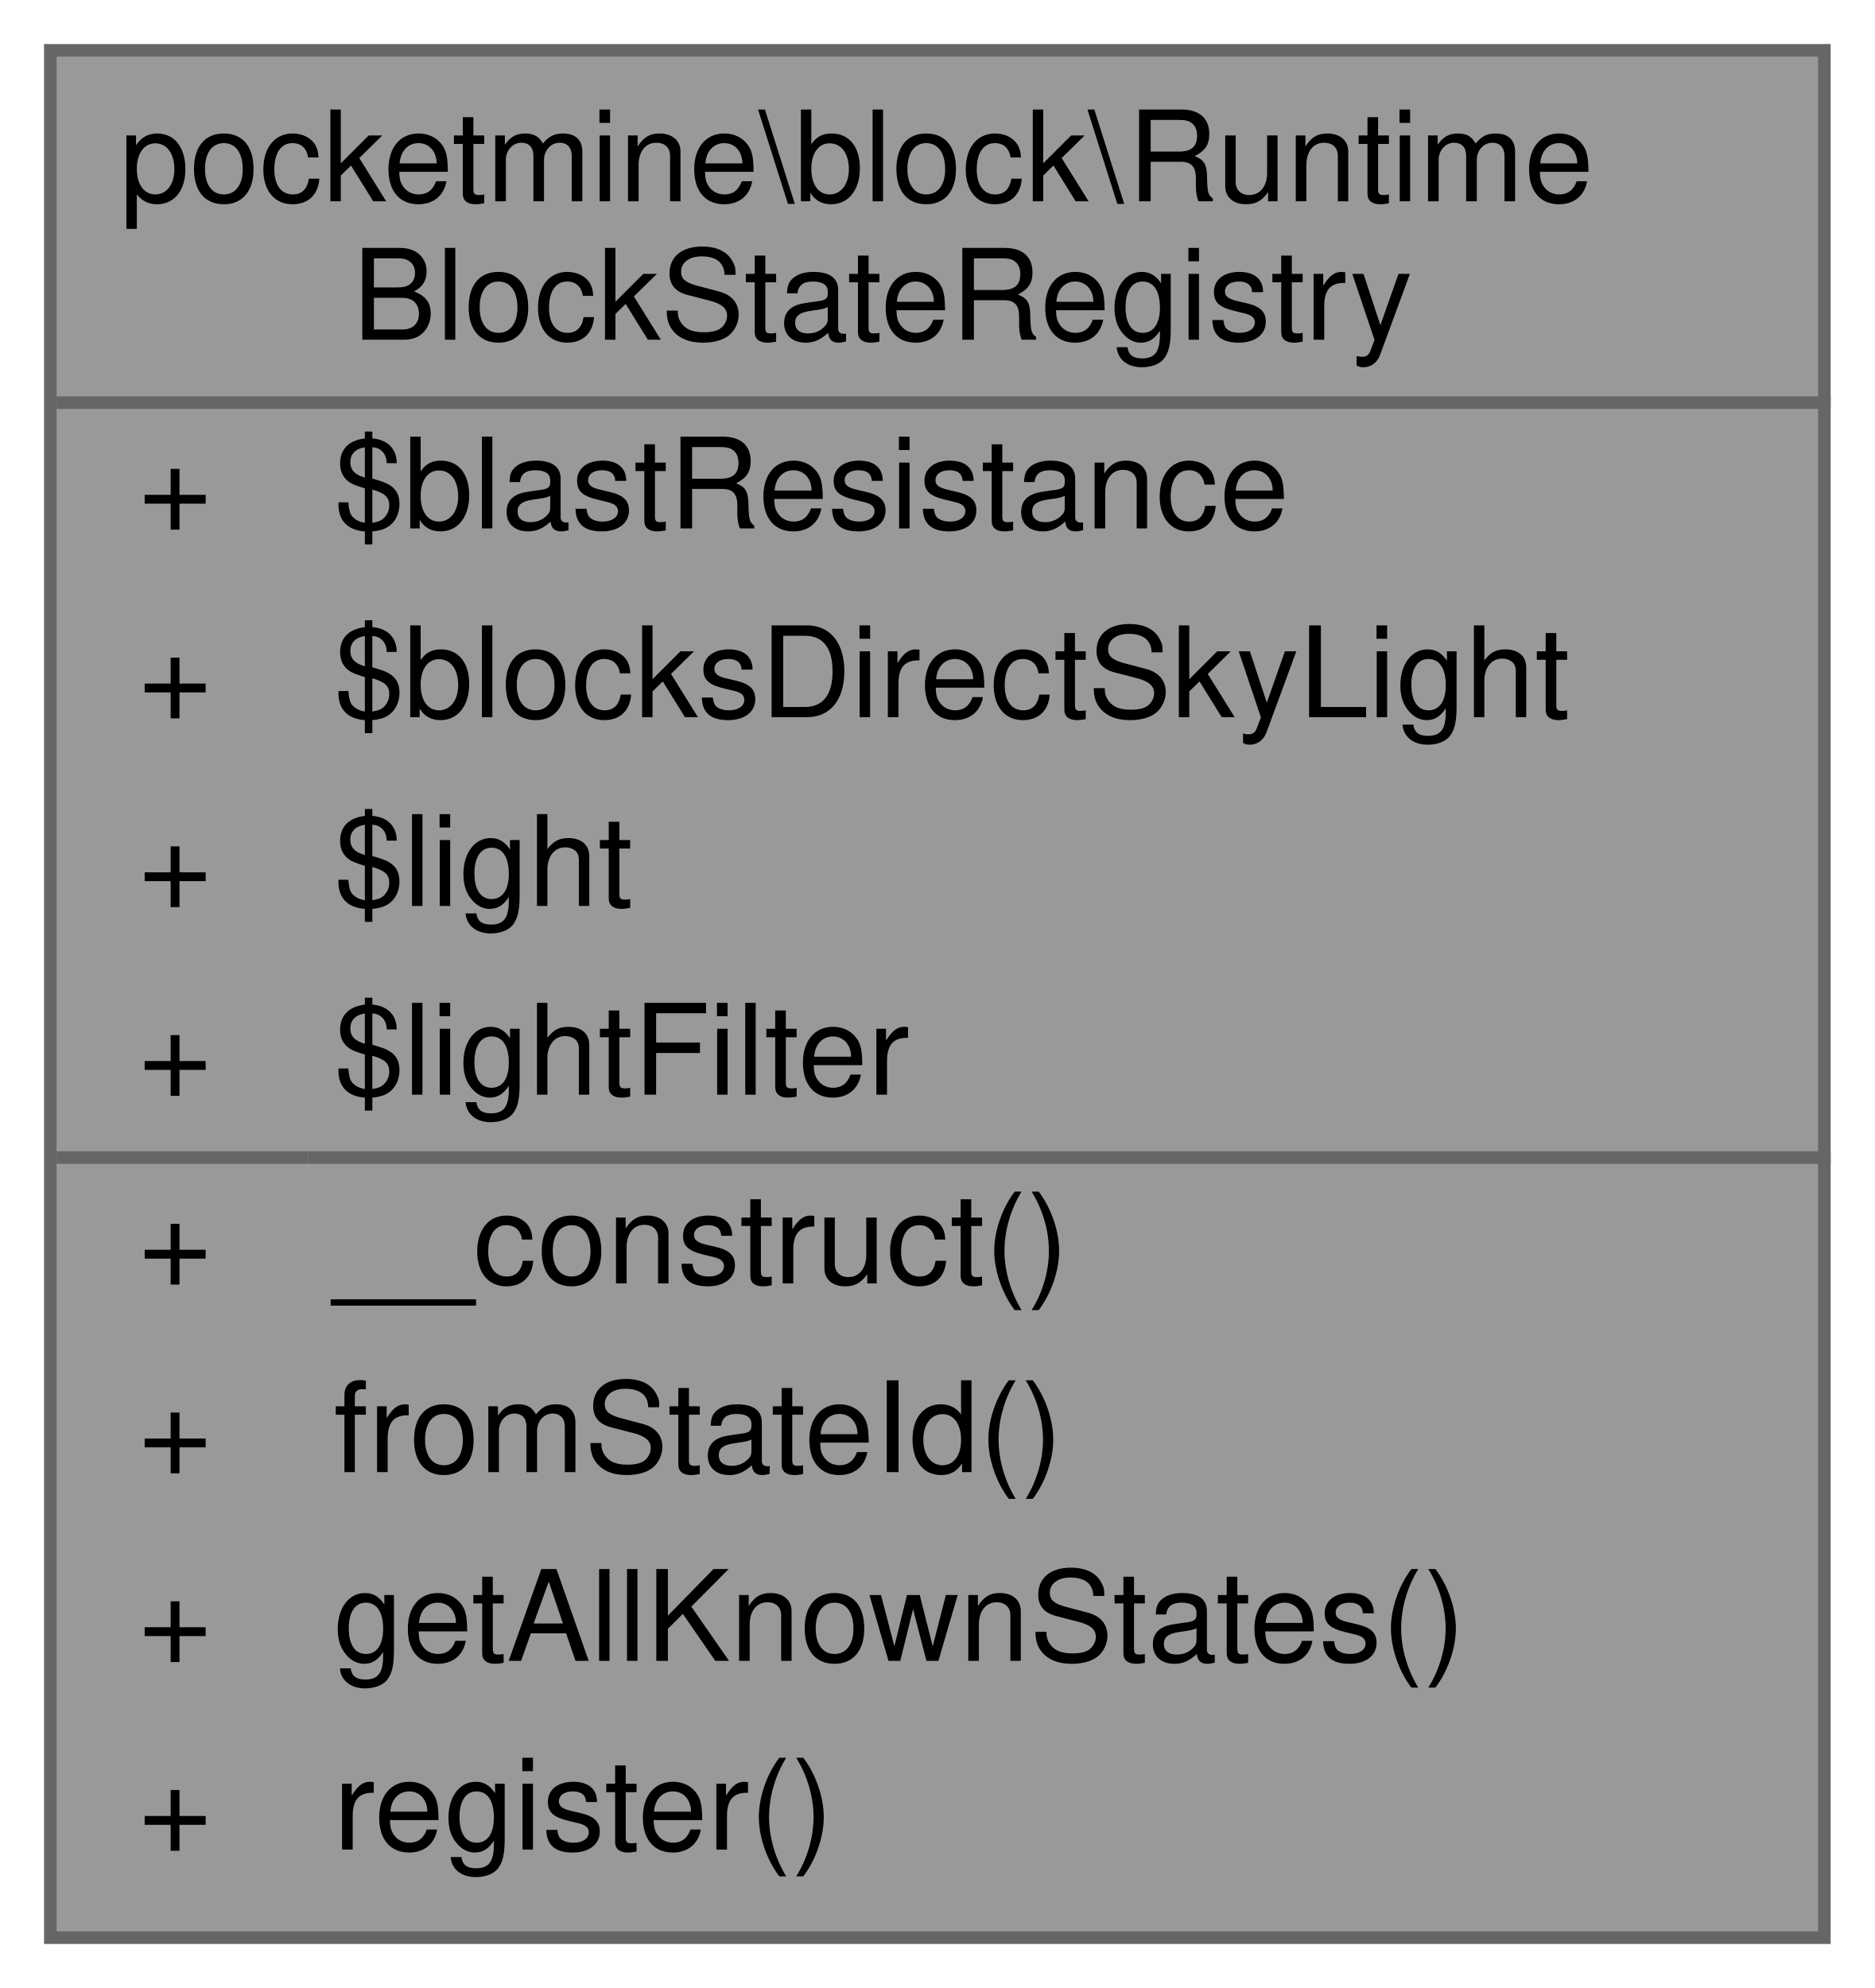
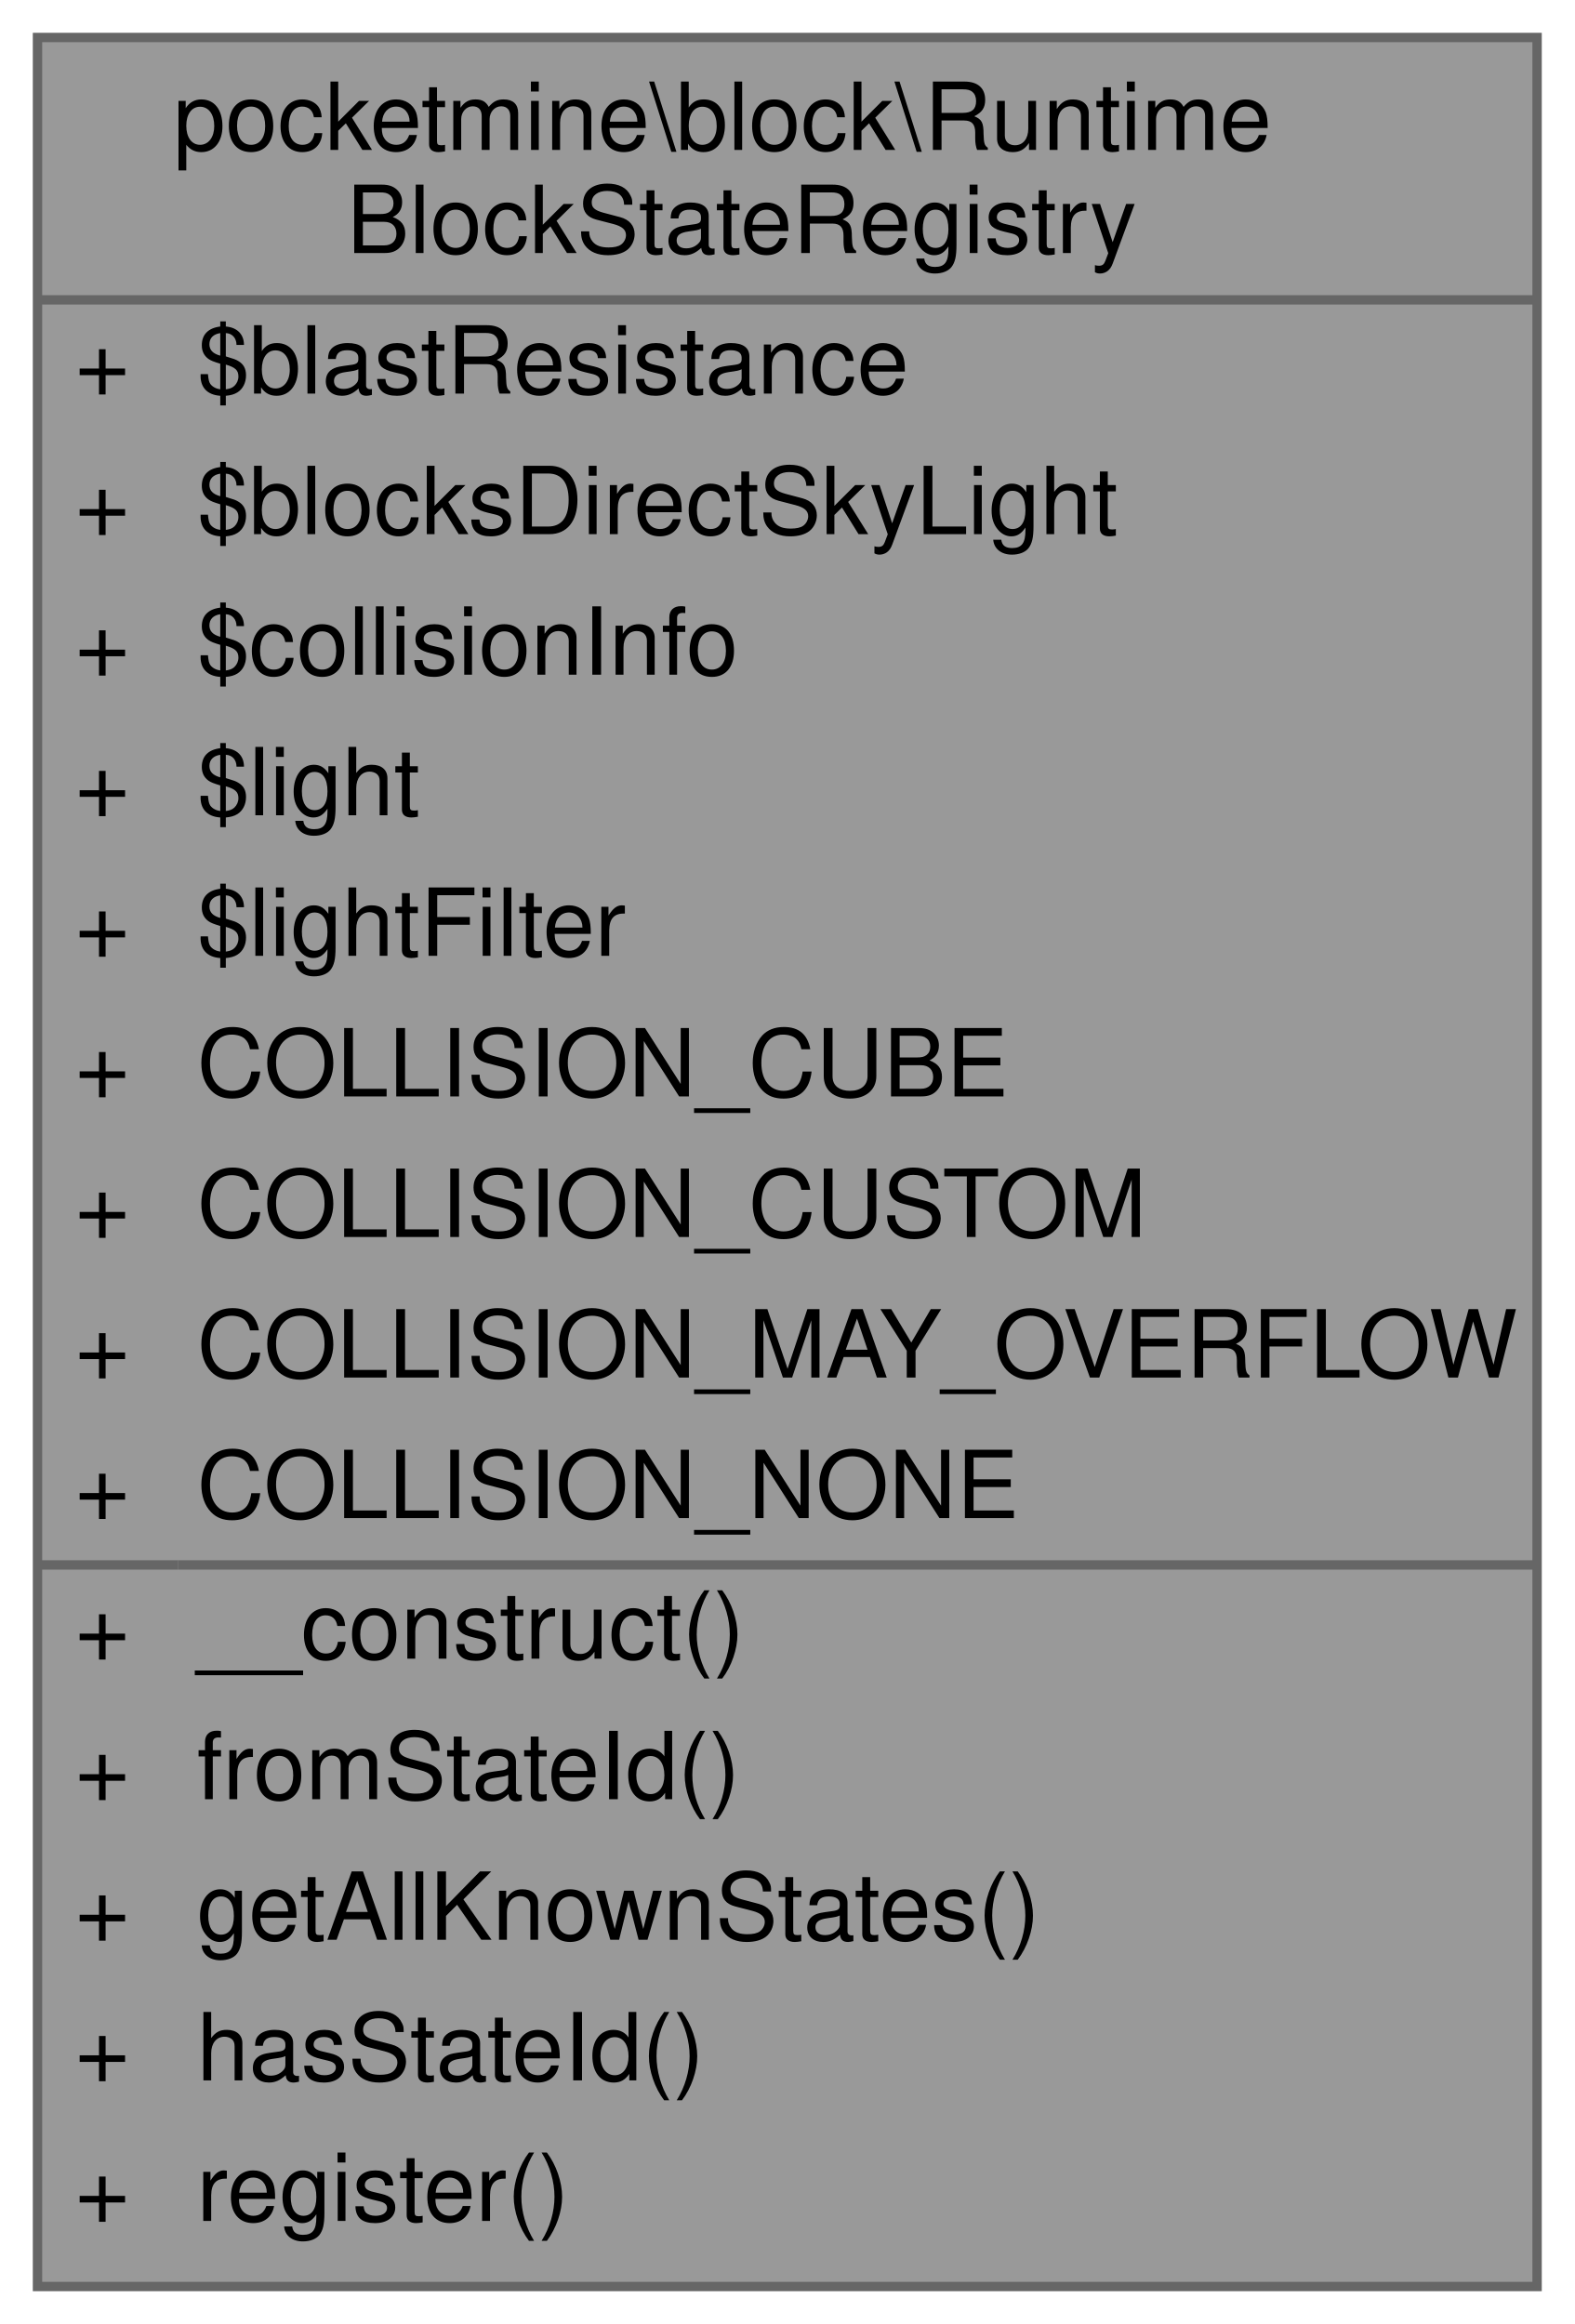
- <svg xmlns="http://www.w3.org/2000/svg" xmlns:xlink="http://www.w3.org/1999/xlink" width="149pt" height="158pt" viewBox="0.00 0.00 149.00 158.00">
-   <g id="graph0" class="graph" transform="scale(1 1) rotate(0) translate(4 154)">
+ <svg xmlns="http://www.w3.org/2000/svg" xmlns:xlink="http://www.w3.org/1999/xlink" width="168pt" height="248pt" viewBox="0.00 0.00 168.00 248.00">
+   <g id="graph0" class="graph" transform="scale(1 1) rotate(0) translate(4 244)">
    <g id="Node000001" class="node">
      <g id="a_Node000001">
        <a xlink:title=" ">
-           <polygon fill="#999999" stroke="transparent" points="141,-150 0,-150 0,0 141,0 141,-150" />
-           <text text-anchor="start" x="5.5" y="-138" font-family="Helvetica,sans-Serif" font-size="10.00">pocketmine\block\Runtime</text>
-           <text text-anchor="start" x="24" y="-127" font-family="Helvetica,sans-Serif" font-size="10.00">BlockStateRegistry</text>
-           <text text-anchor="start" x="7" y="-112" font-family="Helvetica,sans-Serif" font-size="10.00">+</text>
-           <text text-anchor="start" x="22.5" y="-112" font-family="Helvetica,sans-Serif" font-size="10.00">$blastResistance</text>
-           <text text-anchor="start" x="7" y="-97" font-family="Helvetica,sans-Serif" font-size="10.00">+</text>
-           <text text-anchor="start" x="22.5" y="-97" font-family="Helvetica,sans-Serif" font-size="10.00">$blocksDirectSkyLight</text>
-           <text text-anchor="start" x="7" y="-82" font-family="Helvetica,sans-Serif" font-size="10.00">+</text>
-           <text text-anchor="start" x="22.5" y="-82" font-family="Helvetica,sans-Serif" font-size="10.00">$light</text>
-           <text text-anchor="start" x="7" y="-67" font-family="Helvetica,sans-Serif" font-size="10.00">+</text>
-           <text text-anchor="start" x="22.5" y="-67" font-family="Helvetica,sans-Serif" font-size="10.00">$lightFilter</text>
-           <text text-anchor="start" x="7" y="-52" font-family="Helvetica,sans-Serif" font-size="10.00">+</text>
-           <text text-anchor="start" x="22.5" y="-52" font-family="Helvetica,sans-Serif" font-size="10.00">__construct()</text>
-           <text text-anchor="start" x="7" y="-37" font-family="Helvetica,sans-Serif" font-size="10.00">+</text>
-           <text text-anchor="start" x="22.5" y="-37" font-family="Helvetica,sans-Serif" font-size="10.00">fromStateId()</text>
-           <text text-anchor="start" x="7" y="-22" font-family="Helvetica,sans-Serif" font-size="10.00">+</text>
-           <text text-anchor="start" x="22.5" y="-22" font-family="Helvetica,sans-Serif" font-size="10.00">getAllKnownStates()</text>
-           <text text-anchor="start" x="7" y="-7" font-family="Helvetica,sans-Serif" font-size="10.00">+</text>
-           <text text-anchor="start" x="22.5" y="-7" font-family="Helvetica,sans-Serif" font-size="10.00">register()</text>
-           <polygon fill="#666666" stroke="#666666" points="0.5,-122 0.5,-122 141.5,-122 141.5,-122 0.5,-122" />
-           <polygon fill="#666666" stroke="#666666" points="0.5,-62 0.5,-62 20.5,-62 20.5,-62 0.5,-62" />
-           <polygon fill="#666666" stroke="#666666" points="20.5,-62 20.5,-62 141.5,-62 141.5,-62 20.5,-62" />
-           <polygon fill="none" stroke="#666666" points="0,0 0,-150 141,-150 141,0 0,0" />
+           <polygon fill="#999999" stroke="transparent" points="160,-240 0,-240 0,0 160,0 160,-240" />
+           <text text-anchor="start" x="14.5" y="-228" font-family="Helvetica,sans-Serif" font-size="10.00">pocketmine\block\Runtime</text>
+           <text text-anchor="start" x="33" y="-217" font-family="Helvetica,sans-Serif" font-size="10.00">BlockStateRegistry</text>
+           <text text-anchor="start" x="4" y="-202" font-family="Helvetica,sans-Serif" font-size="10.00">+</text>
+           <text text-anchor="start" x="17" y="-202" font-family="Helvetica,sans-Serif" font-size="10.00">$blastResistance</text>
+           <text text-anchor="start" x="4" y="-187" font-family="Helvetica,sans-Serif" font-size="10.00">+</text>
+           <text text-anchor="start" x="17" y="-187" font-family="Helvetica,sans-Serif" font-size="10.00">$blocksDirectSkyLight</text>
+           <text text-anchor="start" x="4" y="-172" font-family="Helvetica,sans-Serif" font-size="10.00">+</text>
+           <text text-anchor="start" x="17" y="-172" font-family="Helvetica,sans-Serif" font-size="10.00">$collisionInfo</text>
+           <text text-anchor="start" x="4" y="-157" font-family="Helvetica,sans-Serif" font-size="10.00">+</text>
+           <text text-anchor="start" x="17" y="-157" font-family="Helvetica,sans-Serif" font-size="10.00">$light</text>
+           <text text-anchor="start" x="4" y="-142" font-family="Helvetica,sans-Serif" font-size="10.00">+</text>
+           <text text-anchor="start" x="17" y="-142" font-family="Helvetica,sans-Serif" font-size="10.00">$lightFilter</text>
+           <text text-anchor="start" x="4" y="-127" font-family="Helvetica,sans-Serif" font-size="10.00">+</text>
+           <text text-anchor="start" x="17" y="-127" font-family="Helvetica,sans-Serif" font-size="10.00">COLLISION_CUBE</text>
+           <text text-anchor="start" x="4" y="-112" font-family="Helvetica,sans-Serif" font-size="10.00">+</text>
+           <text text-anchor="start" x="17" y="-112" font-family="Helvetica,sans-Serif" font-size="10.00">COLLISION_CUSTOM</text>
+           <text text-anchor="start" x="4" y="-97" font-family="Helvetica,sans-Serif" font-size="10.00">+</text>
+           <text text-anchor="start" x="17" y="-97" font-family="Helvetica,sans-Serif" font-size="10.00">COLLISION_MAY_OVERFLOW</text>
+           <text text-anchor="start" x="4" y="-82" font-family="Helvetica,sans-Serif" font-size="10.00">+</text>
+           <text text-anchor="start" x="17" y="-82" font-family="Helvetica,sans-Serif" font-size="10.00">COLLISION_NONE</text>
+           <text text-anchor="start" x="4" y="-67" font-family="Helvetica,sans-Serif" font-size="10.00">+</text>
+           <text text-anchor="start" x="17" y="-67" font-family="Helvetica,sans-Serif" font-size="10.00">__construct()</text>
+           <text text-anchor="start" x="4" y="-52" font-family="Helvetica,sans-Serif" font-size="10.00">+</text>
+           <text text-anchor="start" x="17" y="-52" font-family="Helvetica,sans-Serif" font-size="10.00">fromStateId()</text>
+           <text text-anchor="start" x="4" y="-37" font-family="Helvetica,sans-Serif" font-size="10.00">+</text>
+           <text text-anchor="start" x="17" y="-37" font-family="Helvetica,sans-Serif" font-size="10.00">getAllKnownStates()</text>
+           <text text-anchor="start" x="4" y="-22" font-family="Helvetica,sans-Serif" font-size="10.00">+</text>
+           <text text-anchor="start" x="17" y="-22" font-family="Helvetica,sans-Serif" font-size="10.00">hasStateId()</text>
+           <text text-anchor="start" x="4" y="-7" font-family="Helvetica,sans-Serif" font-size="10.00">+</text>
+           <text text-anchor="start" x="17" y="-7" font-family="Helvetica,sans-Serif" font-size="10.00">register()</text>
+           <polygon fill="#666666" stroke="#666666" points="0,-212 0,-212 160,-212 160,-212 0,-212" />
+           <polygon fill="#666666" stroke="#666666" points="0,-77 0,-77 15,-77 15,-77 0,-77" />
+           <polygon fill="#666666" stroke="#666666" points="15,-77 15,-77 160,-77 160,-77 15,-77" />
+           <polygon fill="none" stroke="#666666" points="0,0 0,-240 160,-240 160,0 0,0" />
        </a>
      </g>
    </g>
  </g>
</svg>
